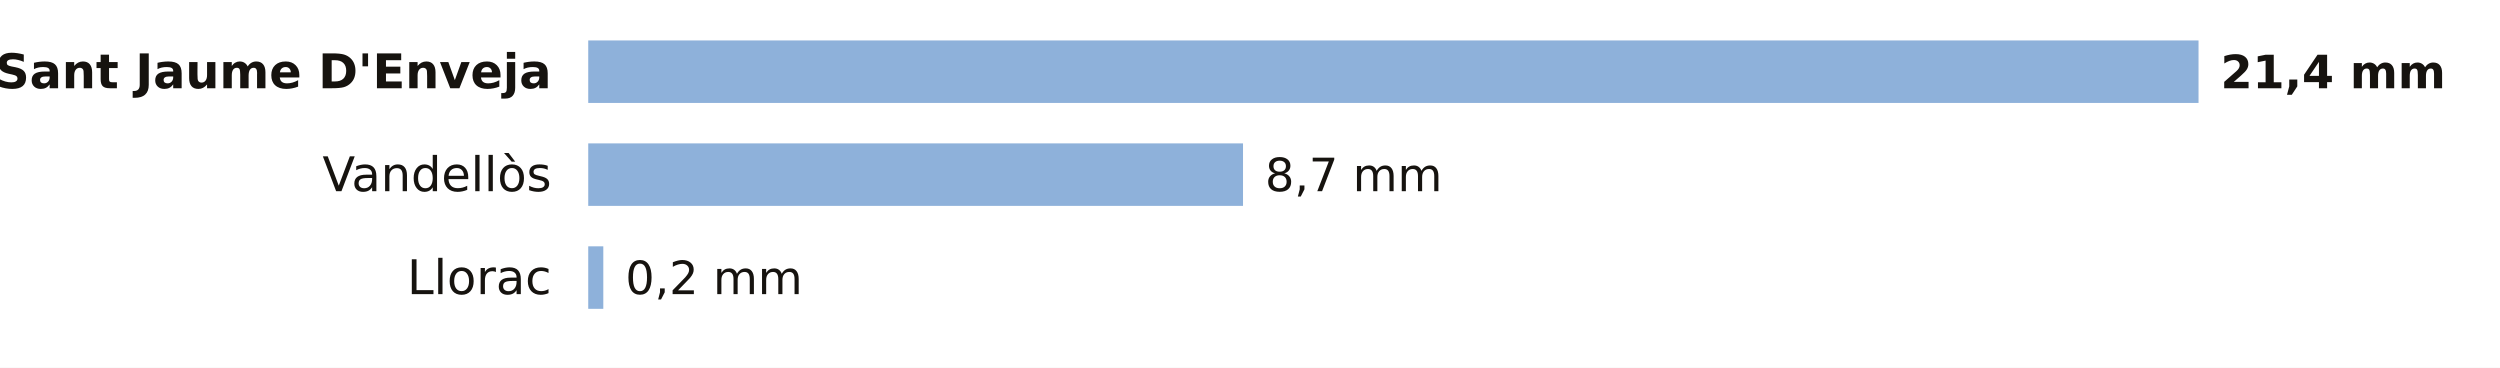
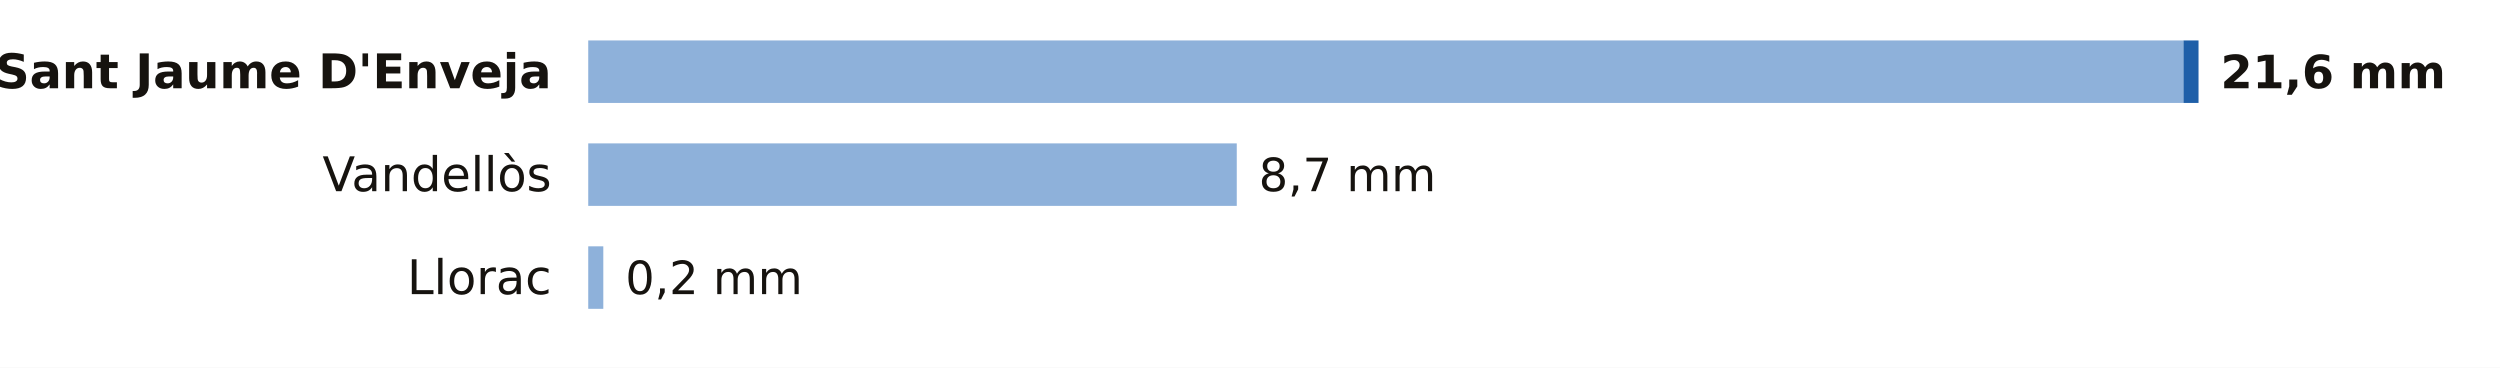
<svg xmlns="http://www.w3.org/2000/svg" viewBox="0 0 680 100" width="680" height="100" role="img" aria-label="La lluvia de los últimos 7 días en las estaciones de AEMET de Tarragona">
  <rect width="680" height="100" fill="#FFFFFF" />
  <text x="150.0" y="24.0" font-size="13" fill="#16130F" text-anchor="end" font-weight="600" font-family="Public Sans, DejaVu Sans, Arial, sans-serif">Sant Jaume D'Enveja</text>
-   <rect x="160" y="11" width="438.0" height="17" fill="#8EB1DA" />
-   <text x="604.0" y="24.0" font-size="12.5" fill="#16130F" text-anchor="start" font-weight="700" font-family="Public Sans, DejaVu Sans, Arial, sans-serif">21,4 mm</text>
+   <rect x="160" y="11" width="433.9" height="17" fill="#8EB1DA" />
+   <rect x="593.9" y="11" width="4.1" height="17" fill="#1F5FA8" />
+   <text x="604.0" y="24.0" font-size="12.5" fill="#16130F" text-anchor="start" font-weight="700" font-family="Public Sans, DejaVu Sans, Arial, sans-serif">21,6 mm</text>
  <text x="150.0" y="52.0" font-size="13" fill="#16130F" text-anchor="end" font-weight="400" font-family="Public Sans, DejaVu Sans, Arial, sans-serif">Vandellòs</text>
-   <rect x="160" y="39" width="178.1" height="17" fill="#8EB1DA" />
-   <text x="344.1" y="52.0" font-size="12.5" fill="#16130F" text-anchor="start" font-weight="500" font-family="Public Sans, DejaVu Sans, Arial, sans-serif">8,7 mm</text>
+   <rect x="160" y="39" width="176.4" height="17" fill="#8EB1DA" />
+   <text x="342.4" y="52.0" font-size="12.5" fill="#16130F" text-anchor="start" font-weight="500" font-family="Public Sans, DejaVu Sans, Arial, sans-serif">8,7 mm</text>
  <text x="150.0" y="80.0" font-size="13" fill="#16130F" text-anchor="end" font-weight="400" font-family="Public Sans, DejaVu Sans, Arial, sans-serif">Llorac</text>
  <rect x="160" y="67" width="4.1" height="17" fill="#8EB1DA" />
  <text x="170.1" y="80.0" font-size="12.5" fill="#16130F" text-anchor="start" font-weight="500" font-family="Public Sans, DejaVu Sans, Arial, sans-serif">0,2 mm</text>
</svg>
